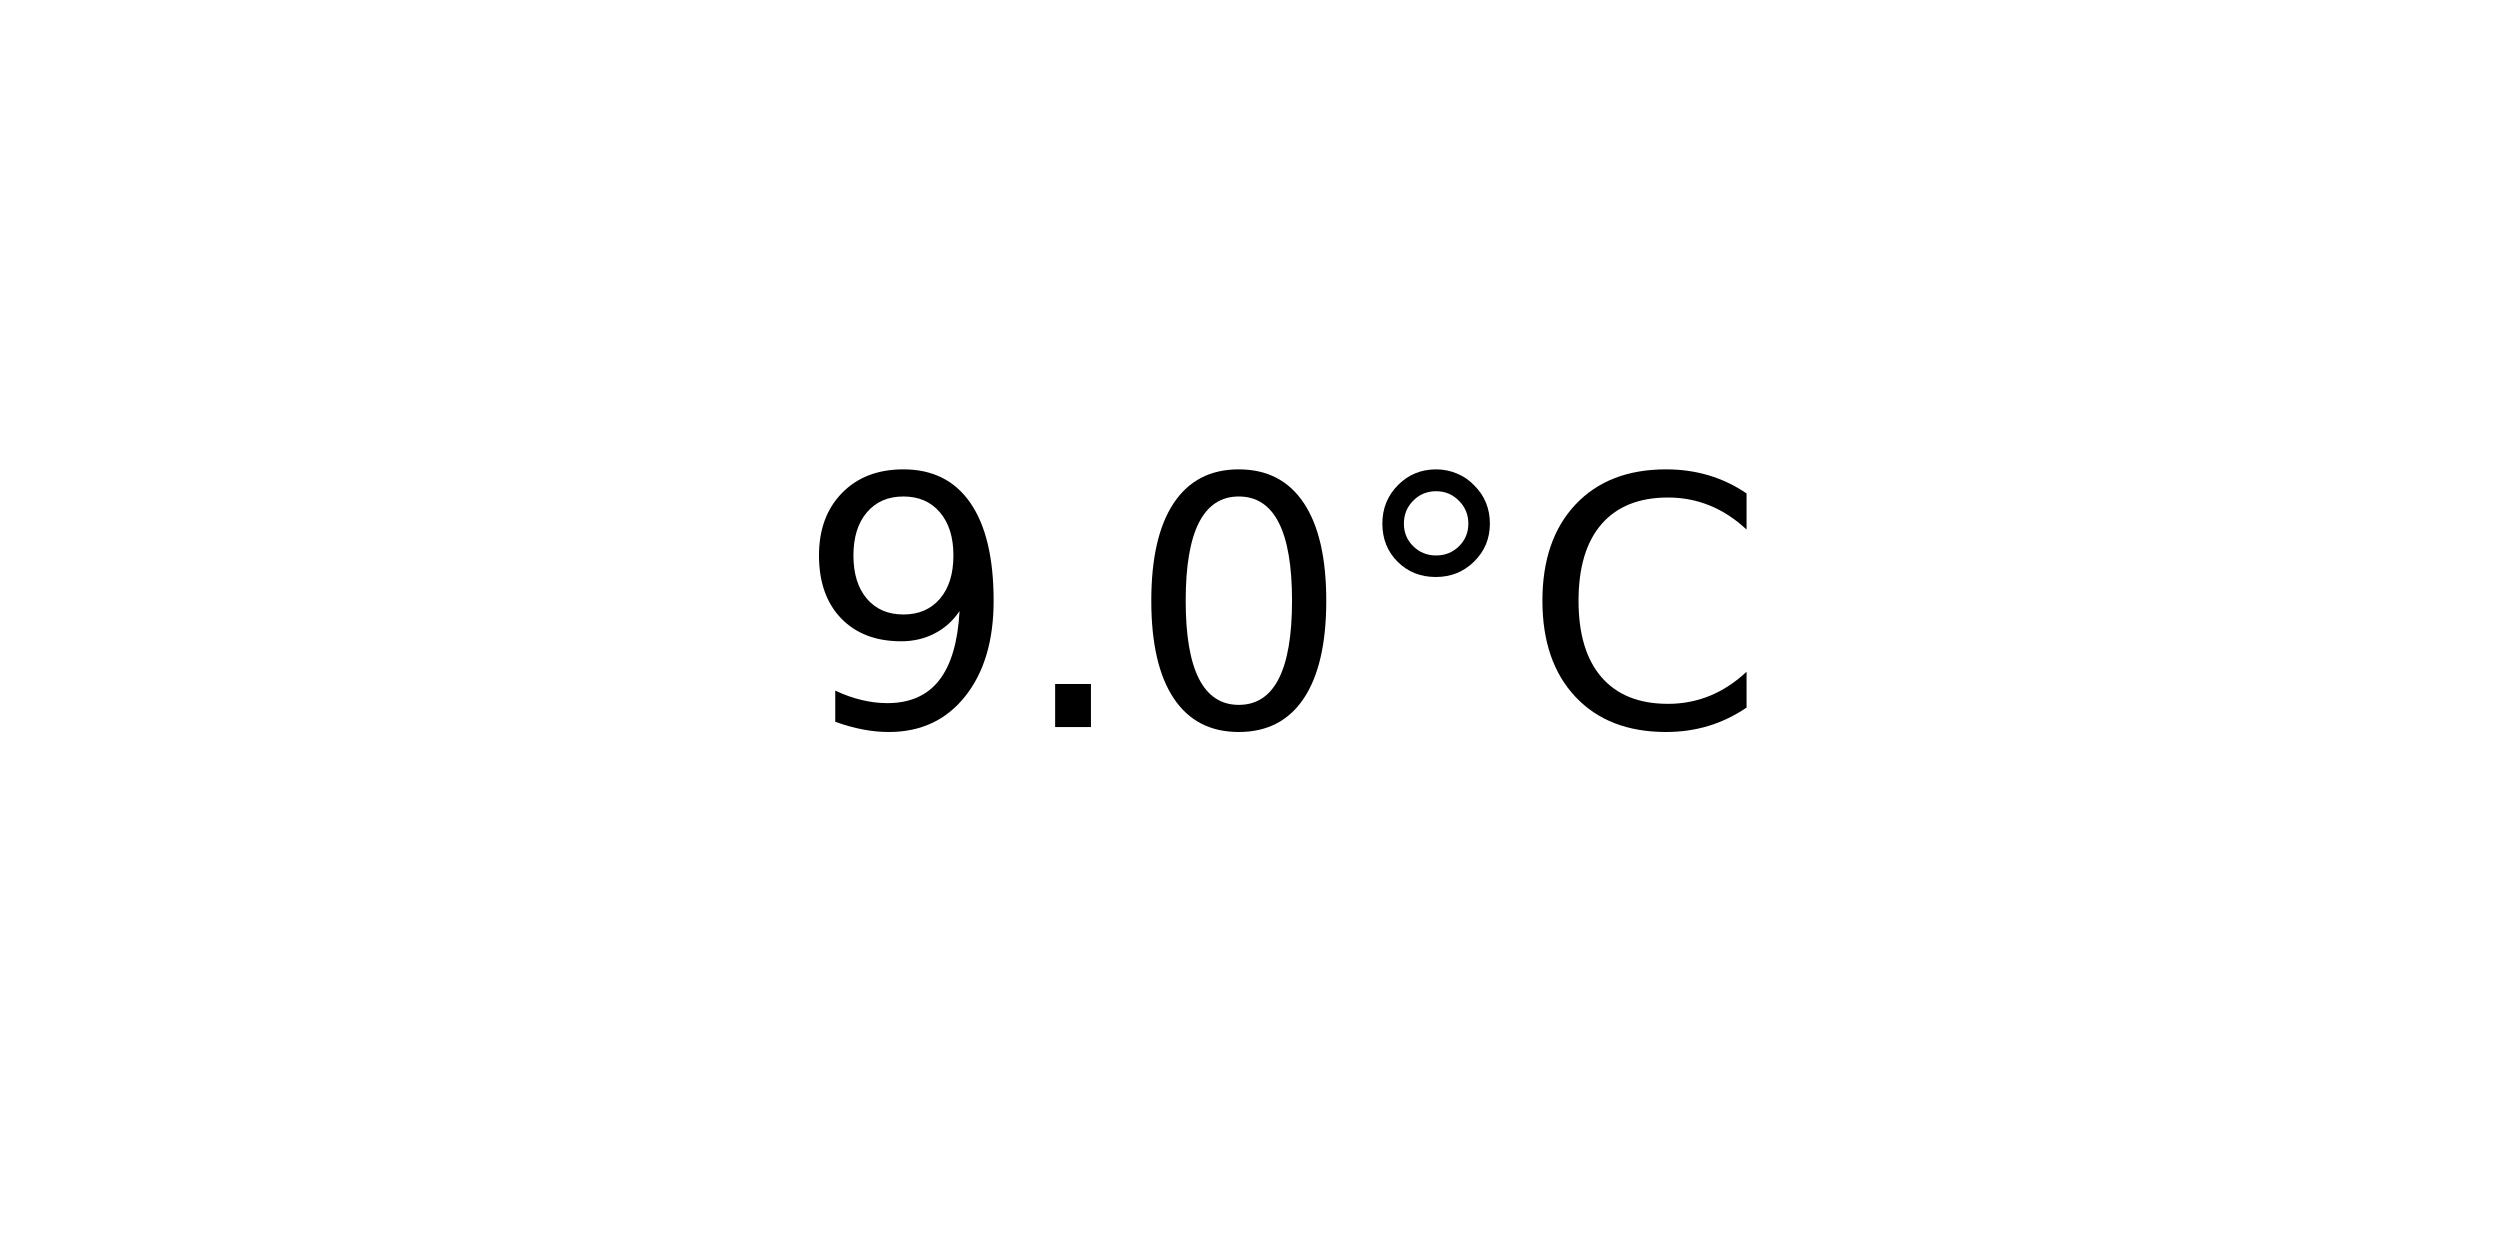
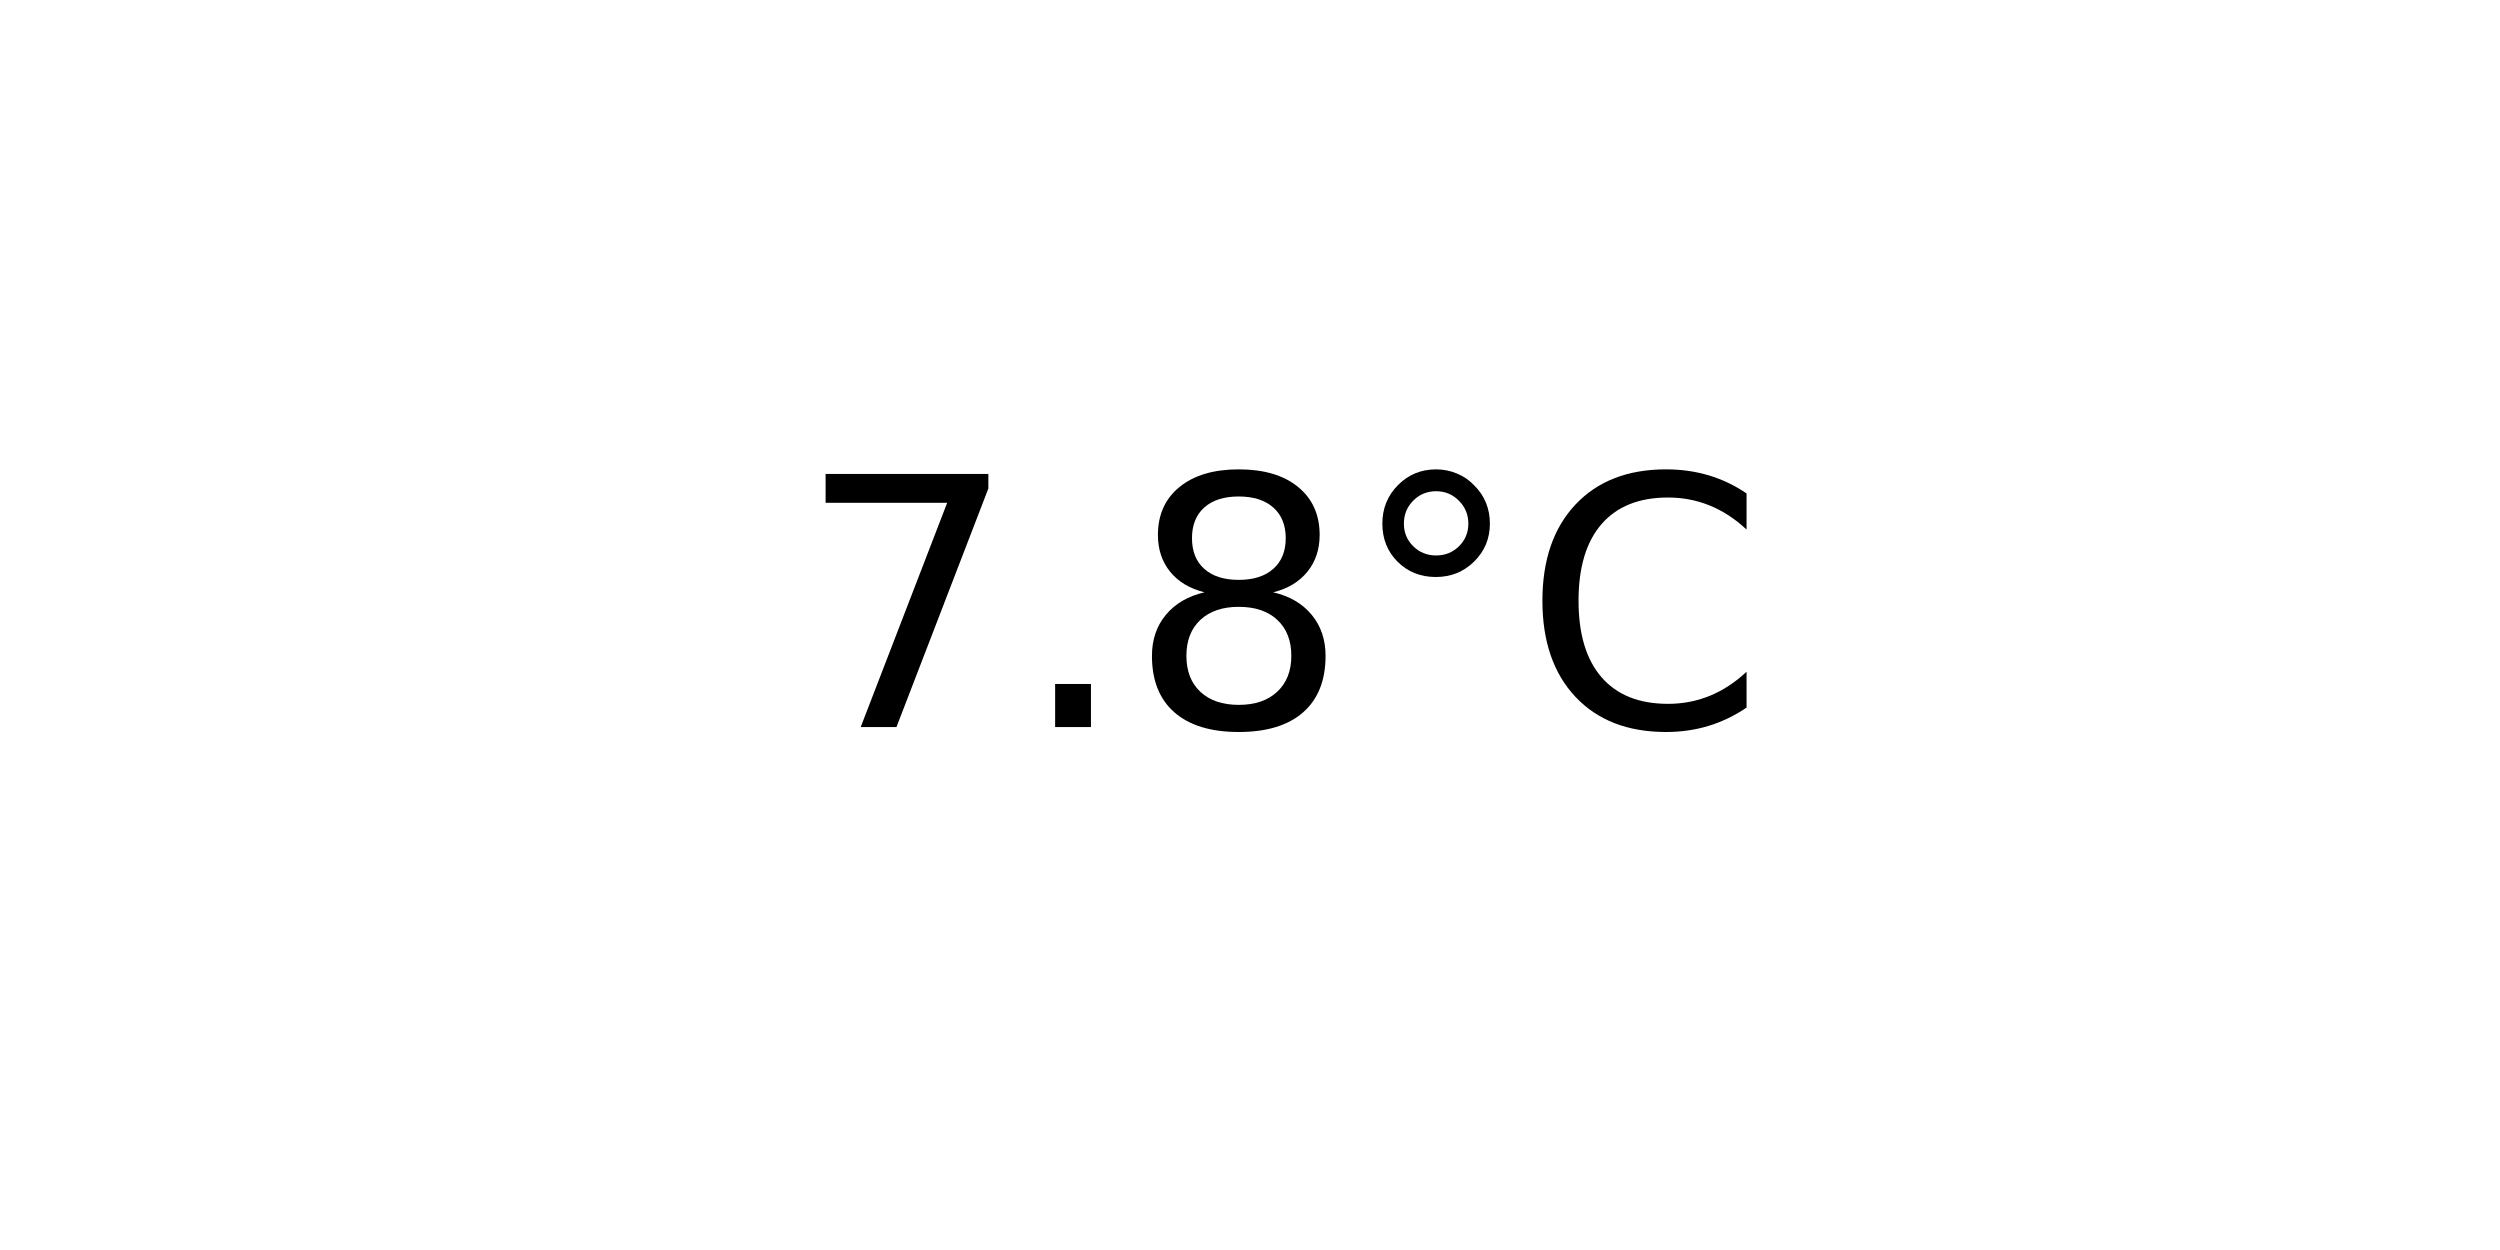
<svg xmlns="http://www.w3.org/2000/svg" xmlns:xlink="http://www.w3.org/1999/xlink" width="72pt" height="36pt" viewBox="0 0 72 36" version="1.1">
  <defs>
    <style type="text/css">*{stroke-linejoin: round; stroke-linecap: butt}</style>
  </defs>
  <g id="figure_1">
    <g id="axes_1">
      <g id="text_1">
        <g transform="translate(22.95703 20.93937) scale(0.1 -0.1)">
          <defs>
-             <path id="DejaVuSans-39" d="M 703 97  L 703 672  Q 941 559 1184 500  Q 1428 441 1663 441  Q 2288 441 2617 861  Q 2947 1281 2994 2138  Q 2813 1869 2534 1725  Q 2256 1581 1919 1581  Q 1219 1581 811 2004  Q 403 2428 403 3163  Q 403 3881 828 4315  Q 1253 4750 1959 4750  Q 2769 4750 3195 4129  Q 3622 3509 3622 2328  Q 3622 1225 3098 567  Q 2575 -91 1691 -91  Q 1453 -91 1209 -44  Q 966 3 703 97  z M 1959 2075  Q 2384 2075 2632 2365  Q 2881 2656 2881 3163  Q 2881 3666 2632 3958  Q 2384 4250 1959 4250  Q 1534 4250 1286 3958  Q 1038 3666 1038 3163  Q 1038 2656 1286 2365  Q 1534 2075 1959 2075  z " transform="scale(0.015625)" />
+             <path id="DejaVuSans-37" d="M 525 4666  L 3525 4666  L 3525 4397  L 1831 0  L 1172 0  L 2766 4134  L 525 4134  L 525 4666  z " transform="scale(0.015625)" />
            <path id="DejaVuSans-2e" d="M 684 794  L 1344 794  L 1344 0  L 684 0  L 684 794  z " transform="scale(0.015625)" />
-             <path id="DejaVuSans-30" d="M 2034 4250  Q 1547 4250 1301 3770  Q 1056 3291 1056 2328  Q 1056 1369 1301 889  Q 1547 409 2034 409  Q 2525 409 2770 889  Q 3016 1369 3016 2328  Q 3016 3291 2770 3770  Q 2525 4250 2034 4250  z M 2034 4750  Q 2819 4750 3233 4129  Q 3647 3509 3647 2328  Q 3647 1150 3233 529  Q 2819 -91 2034 -91  Q 1250 -91 836 529  Q 422 1150 422 2328  Q 422 3509 836 4129  Q 1250 4750 2034 4750  z " transform="scale(0.015625)" />
+             <path id="DejaVuSans-38" d="M 2034 2216  Q 1584 2216 1326 1975  Q 1069 1734 1069 1313  Q 1069 891 1326 650  Q 1584 409 2034 409  Q 2484 409 2743 651  Q 3003 894 3003 1313  Q 3003 1734 2745 1975  Q 2488 2216 2034 2216  z M 1403 2484  Q 997 2584 770 2862  Q 544 3141 544 3541  Q 544 4100 942 4425  Q 1341 4750 2034 4750  Q 2731 4750 3128 4425  Q 3525 4100 3525 3541  Q 3525 3141 3298 2862  Q 3072 2584 2669 2484  Q 3125 2378 3379 2068  Q 3634 1759 3634 1313  Q 3634 634 3220 271  Q 2806 -91 2034 -91  Q 1263 -91 848 271  Q 434 634 434 1313  Q 434 1759 690 2068  Q 947 2378 1403 2484  z M 1172 3481  Q 1172 3119 1398 2916  Q 1625 2713 2034 2713  Q 2441 2713 2670 2916  Q 2900 3119 2900 3481  Q 2900 3844 2670 4047  Q 2441 4250 2034 4250  Q 1625 4250 1398 4047  Q 1172 3844 1172 3481  z " transform="scale(0.015625)" />
            <path id="DejaVuSans-b0" d="M 1600 4347  Q 1350 4347 1178 4173  Q 1006 4000 1006 3750  Q 1006 3503 1178 3333  Q 1350 3163 1600 3163  Q 1850 3163 2022 3333  Q 2194 3503 2194 3750  Q 2194 3997 2020 4172  Q 1847 4347 1600 4347  z M 1600 4750  Q 1800 4750 1984 4673  Q 2169 4597 2303 4453  Q 2447 4313 2519 4134  Q 2591 3956 2591 3750  Q 2591 3338 2302 3052  Q 2013 2766 1594 2766  Q 1172 2766 890 3047  Q 609 3328 609 3750  Q 609 4169 896 4459  Q 1184 4750 1600 4750  z " transform="scale(0.015625)" />
            <path id="DejaVuSans-43" d="M 4122 4306  L 4122 3641  Q 3803 3938 3442 4084  Q 3081 4231 2675 4231  Q 1875 4231 1450 3742  Q 1025 3253 1025 2328  Q 1025 1406 1450 917  Q 1875 428 2675 428  Q 3081 428 3442 575  Q 3803 722 4122 1019  L 4122 359  Q 3791 134 3420 21  Q 3050 -91 2638 -91  Q 1578 -91 968 557  Q 359 1206 359 2328  Q 359 3453 968 4101  Q 1578 4750 2638 4750  Q 3056 4750 3426 4639  Q 3797 4528 4122 4306  z " transform="scale(0.015625)" />
          </defs>
-           <use xlink:href="#DejaVuSans-39" />
+           <use xlink:href="#DejaVuSans-37" />
          <use xlink:href="#DejaVuSans-2e" x="63.623" />
-           <use xlink:href="#DejaVuSans-30" x="95.41" />
+           <use xlink:href="#DejaVuSans-38" x="95.41" />
          <use xlink:href="#DejaVuSans-b0" x="159.033" />
          <use xlink:href="#DejaVuSans-43" x="209.033" />
        </g>
      </g>
    </g>
  </g>
</svg>
